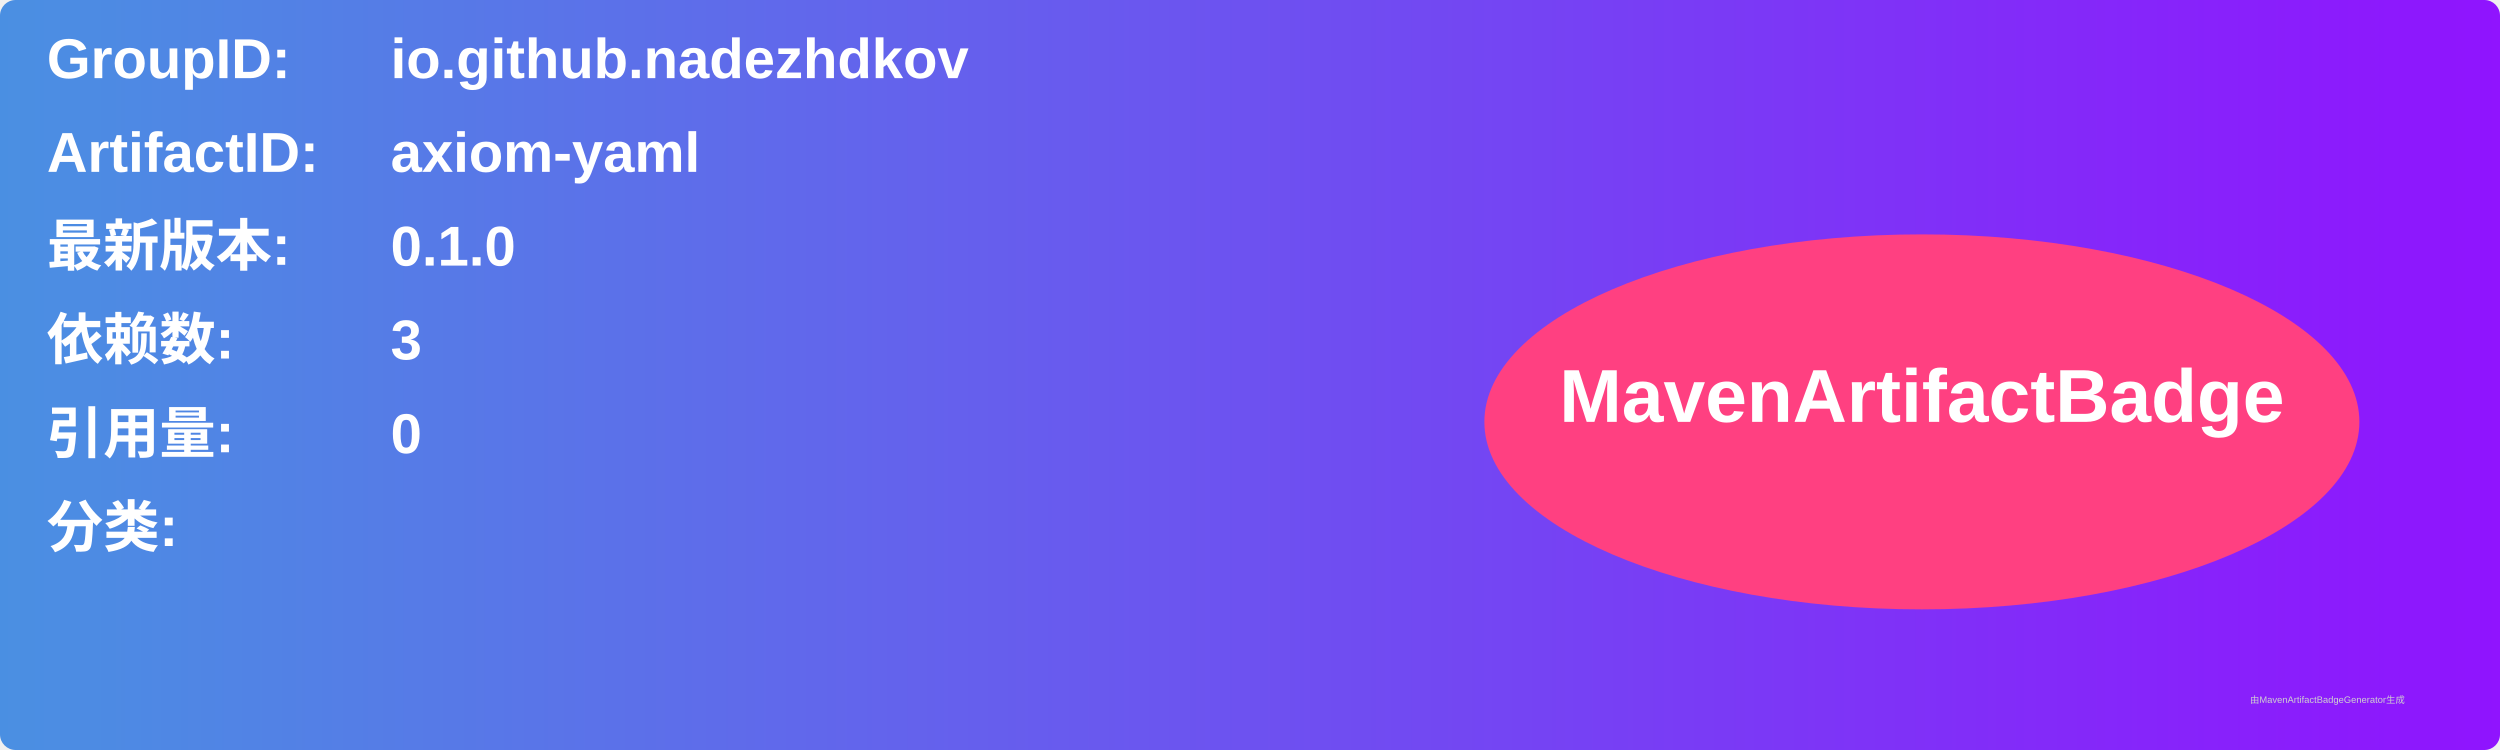
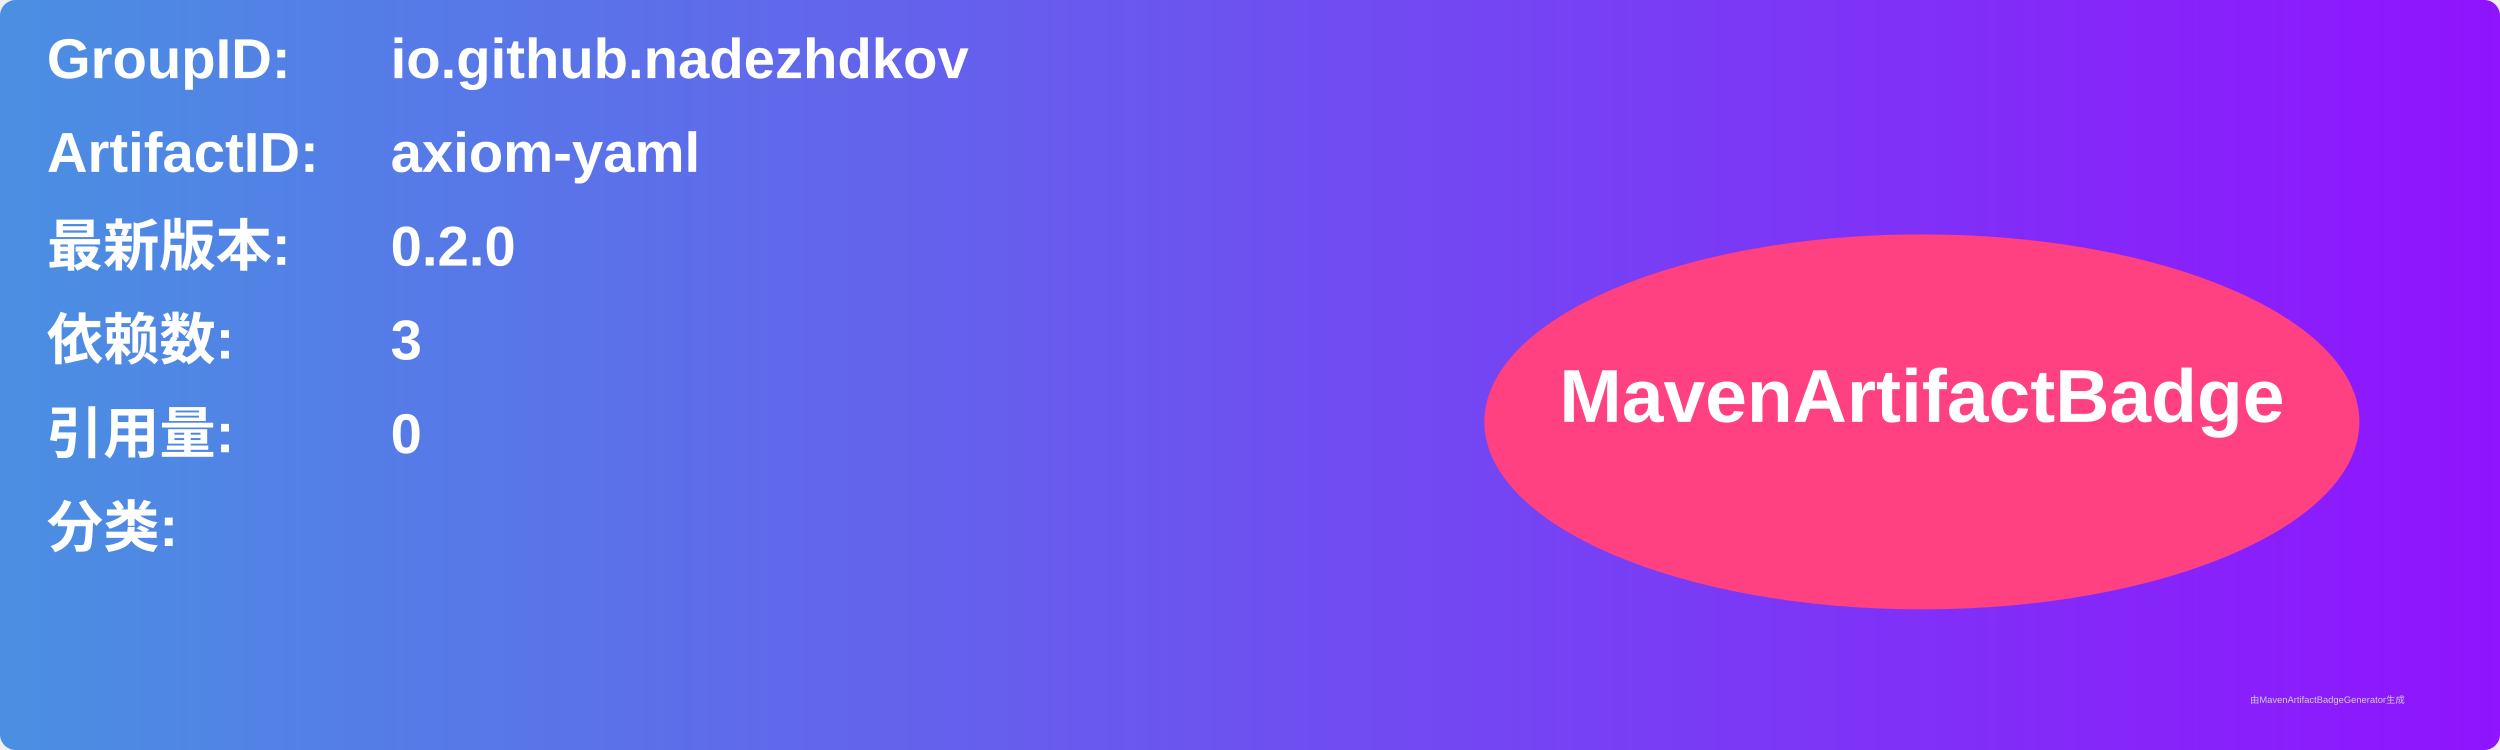
<svg xmlns="http://www.w3.org/2000/svg" width="800" height="240" viewBox="0 0 800 240">
  <linearGradient id="grad" x1="0%" y1="0%" x2="100%" y2="0%">
    <stop offset="0%" stop-color="#4a90e2" />
    <stop offset="100%" stop-color="#9013fe" />
  </linearGradient>
  <rect width="100%" height="100%" rx="5" ry="5" fill="url(#grad)" />
  <g transform="translate(15, 15)">
    <text x="0" y="10" font-family="Arial" font-size="18" fill="white" font-weight="bold" width="260">GroupID:</text>
    <text x="110" y="10" font-family="Arial" font-size="18" fill="white" font-weight="bold" width="460">io.github.nadezhdkov</text>
    <text x="0" y="40" font-family="Arial" font-size="18" fill="white" font-weight="bold" width="260">ArtifactID:</text>
    <text x="110" y="40" font-family="Arial" font-size="18" fill="white" font-weight="bold" width="460">axiom-yaml</text>
    <text x="0" y="70" font-family="Arial" font-size="18" fill="white" font-weight="bold">最新版本:</text>
    <text x="110" y="70" font-family="Arial" font-size="18" fill="white" font-weight="bold">
-       <tspan font-weight="bold">0.1.0</tspan>
+       <tspan font-weight="bold">0.2.0</tspan>
    </text>
    <text x="0" y="100" font-family="Arial" font-size="18" fill="white" font-weight="bold">依赖数: </text>
    <text x="110" y="100" font-family="Arial" font-size="18" fill="white">
      <tspan font-weight="bold">3</tspan>
    </text>
    <text x="0" y="130" font-family="Arial" font-size="18" fill="white" font-weight="bold">引用量: </text>
    <text x="110" y="130" font-family="Arial" font-size="18" fill="white">
      <tspan font-weight="bold">0</tspan>
    </text>
    <text x="0" y="160" font-family="Arial" font-size="18" fill="white" font-weight="bold">分类:</text>
    <text x="10" y="190" font-family="Arial" font-size="10" fill="white">
      <tspan font-weight="bold" />
    </text>
    <ellipse cx="600" cy="120" rx="140" ry="60" fill="#ff4081" />
    <text x="600" y="120" text-anchor="middle" font-family="Arial" font-size="24" fill="white" font-weight="bold">MavenArtifactBadge</text>
  </g>
  <text x="720" y="225" font-family="Arial" font-size="3" fill="#d0d0d0">由MavenArtifactBadgeGenerator生成</text>
</svg>
